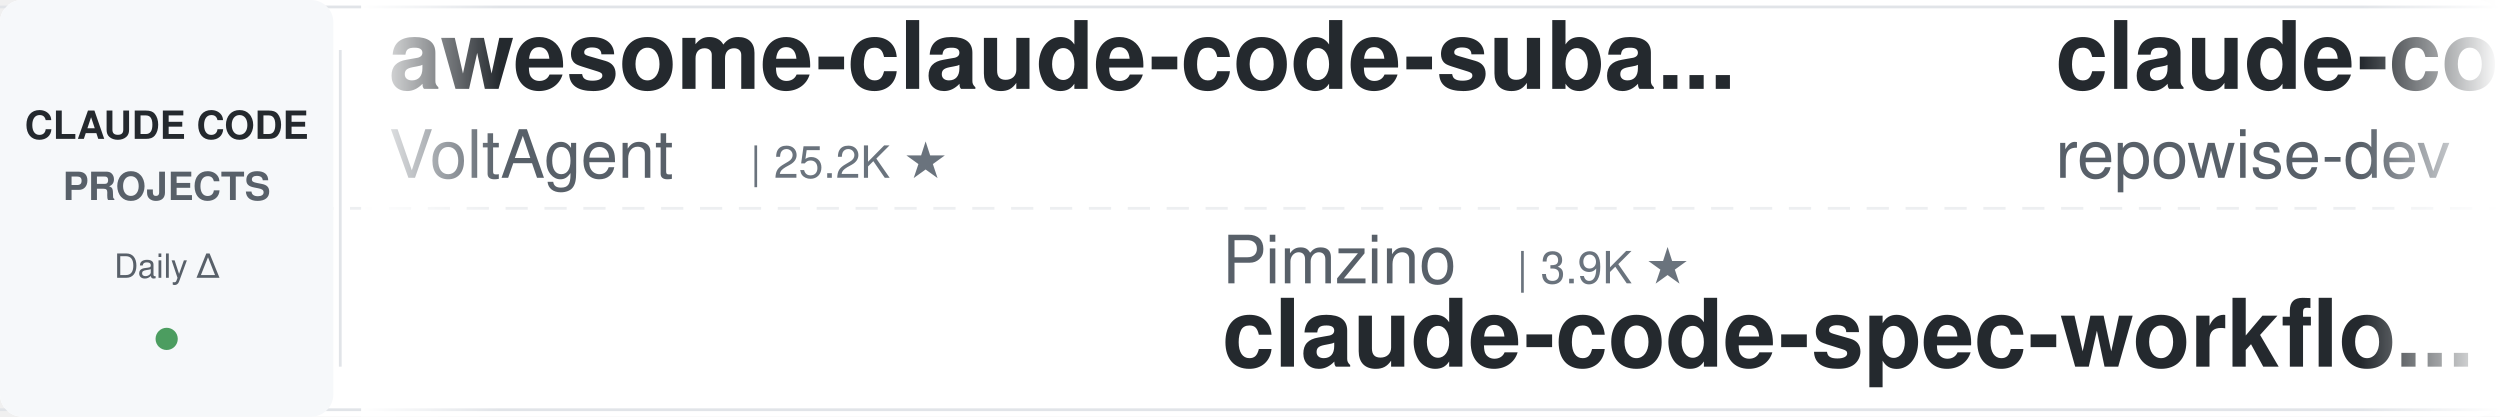
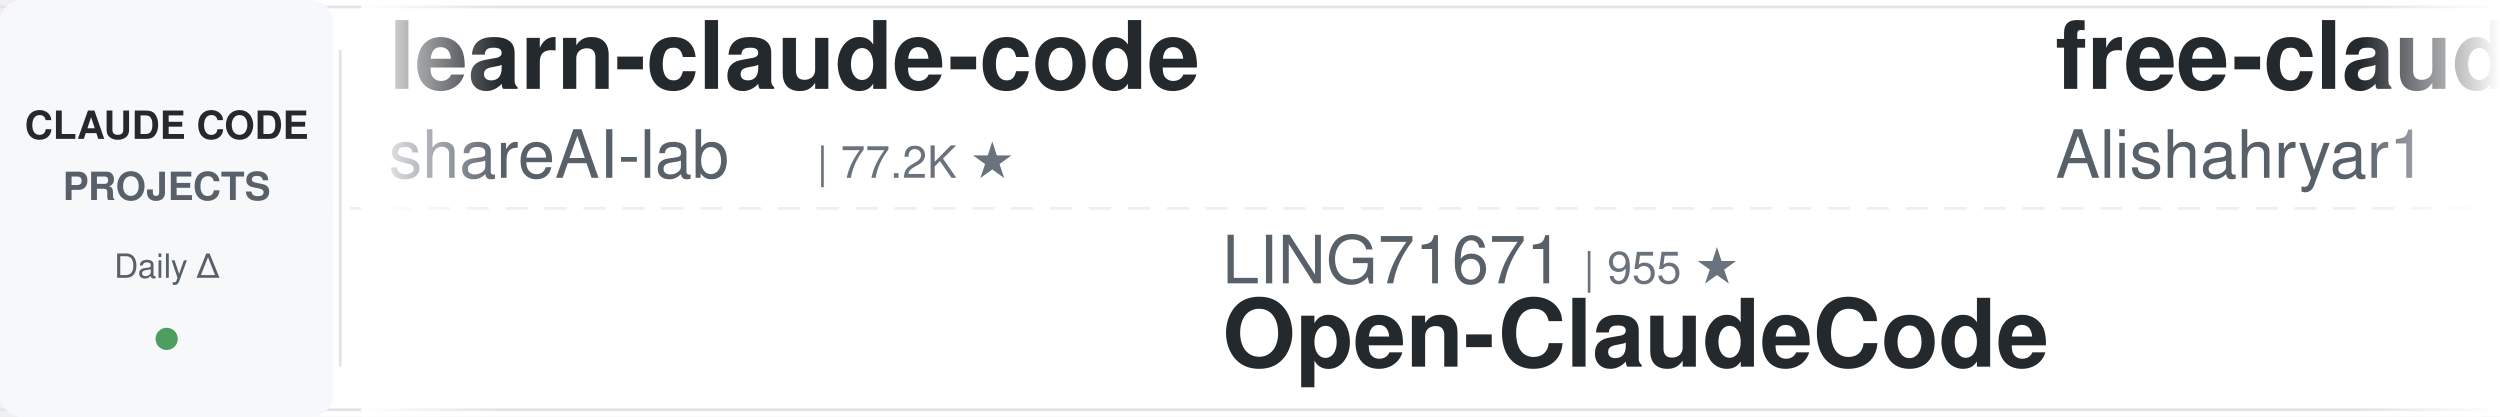
<svg xmlns="http://www.w3.org/2000/svg" width="900" height="150">
  <defs>
    <linearGradient id="leftFade" x1="0%" y1="0%" x2="100%" y2="0%">
      <stop offset="0%" style="stop-color:#ffffff;stop-opacity:1" />
      <stop offset="100%" style="stop-color:#ffffff;stop-opacity:0" />
    </linearGradient>
    <linearGradient id="rightFade" x1="0%" y1="0%" x2="100%" y2="0%">
      <stop offset="0%" style="stop-color:#ffffff;stop-opacity:0" />
      <stop offset="100%" style="stop-color:#ffffff;stop-opacity:1" />
    </linearGradient>
  </defs>
  <rect width="900" height="150" fill="#ffffff" rx="8" />
  <rect x="0" y="2" width="900" height="1" fill="#e1e4e8" />
  <rect x="0" y="147" width="900" height="1" fill="#e1e4e8" />
  <line x1="0" y1="75" x2="900" y2="75" stroke="#e1e4e8" stroke-width="1" stroke-dasharray="8 6" opacity="0.6" />
  <rect x="0" y="0" width="120" height="150" fill="#f6f8fa" rx="8" />
  <text x="60" y="50" font-family="-apple-system, BlinkMacSystemFont, 'Segoe UI', Helvetica, Arial, sans-serif" font-size="14" font-weight="600" fill="#24292e" text-anchor="middle">CLAUDE CODE</text>
  <text x="60" y="72" font-family="-apple-system, BlinkMacSystemFont, 'Segoe UI', Helvetica, Arial, sans-serif" font-size="14" font-weight="600" fill="#586069" text-anchor="middle">PROJECTS</text>
  <text x="60" y="100" font-family="-apple-system, BlinkMacSystemFont, 'Segoe UI', Helvetica, Arial, sans-serif" font-size="12" font-weight="500" fill="#586069" text-anchor="middle">Daily Δ</text>
  <circle cx="60" cy="122" r="4" fill="#22863a" opacity="0.8" />
  <rect x="122" y="18" width="1" height="114" fill="#e1e4e8" />
  <clipPath id="tickerClip">
    <rect x="130" y="0" width="770" height="150" />
  </clipPath>
  <g clip-path="url(#tickerClip)">
    <g id="tickerItems">
      <animateTransform attributeName="transform" attributeType="XML" type="translate" from="0 0" to="-3000 0" dur="54s" repeatCount="indefinite" />
      <g transform="translate(0, 0)">
-         <text x="140" y="32" font-family="-apple-system, BlinkMacSystemFont, 'Segoe UI', Helvetica, Arial, sans-serif" font-size="34" font-weight="600" fill="#24292e">awesome-claude-code-suba...</text>
-         <text x="140" y="64" font-family="-apple-system, BlinkMacSystemFont, 'Segoe UI', Helvetica, Arial, sans-serif" font-size="24" font-weight="400" fill="#586069">VoltAgent</text>
-         <text x="270" y="64" font-family="-apple-system, BlinkMacSystemFont, 'Segoe UI', Helvetica, Arial, sans-serif" font-size="16" font-weight="500" fill="#6a737d">| 25.2K ★</text>
+         <text x="140" y="32" font-family="-apple-system, BlinkMacSystemFont, 'Segoe UI', Helvetica, Arial, sans-serif" font-size="34" font-weight="600" fill="#24292e">learn-claude-code</text>
+         <text x="140" y="64" font-family="-apple-system, BlinkMacSystemFont, 'Segoe UI', Helvetica, Arial, sans-serif" font-size="24" font-weight="400" fill="#586069">shareAI-lab</text>
+         <text x="294" y="64" font-family="-apple-system, BlinkMacSystemFont, 'Segoe UI', Helvetica, Arial, sans-serif" font-size="16" font-weight="500" fill="#6a737d">| 77.2K ★</text>
      </g>
      <g transform="translate(300, 0)">
-         <text x="140" y="102" font-family="-apple-system, BlinkMacSystemFont, 'Segoe UI', Helvetica, Arial, sans-serif" font-size="24" font-weight="400" fill="#586069">Pimzino</text>
-         <text x="246" y="102" font-family="-apple-system, BlinkMacSystemFont, 'Segoe UI', Helvetica, Arial, sans-serif" font-size="16" font-weight="500" fill="#6a737d">| 3.9K ★</text>
-         <text x="140" y="132" font-family="-apple-system, BlinkMacSystemFont, 'Segoe UI', Helvetica, Arial, sans-serif" font-size="34" font-weight="600" fill="#24292e">claude-code-spec-workflo...</text>
+         <text x="140" y="102" font-family="-apple-system, BlinkMacSystemFont, 'Segoe UI', Helvetica, Arial, sans-serif" font-size="24" font-weight="400" fill="#586069">LING71671</text>
+         <text x="270" y="102" font-family="-apple-system, BlinkMacSystemFont, 'Segoe UI', Helvetica, Arial, sans-serif" font-size="16" font-weight="500" fill="#6a737d">| 955 ★</text>
+         <text x="140" y="132" font-family="-apple-system, BlinkMacSystemFont, 'Segoe UI', Helvetica, Arial, sans-serif" font-size="34" font-weight="600" fill="#24292e">Open-ClaudeCode</text>
      </g>
      <g transform="translate(600, 0)">
-         <text x="140" y="32" font-family="-apple-system, BlinkMacSystemFont, 'Segoe UI', Helvetica, Arial, sans-serif" font-size="34" font-weight="600" fill="#24292e">claude-code-prompts</text>
-         <text x="140" y="64" font-family="-apple-system, BlinkMacSystemFont, 'Segoe UI', Helvetica, Arial, sans-serif" font-size="24" font-weight="400" fill="#586069">repowise-dev</text>
-         <text x="306" y="64" font-family="-apple-system, BlinkMacSystemFont, 'Segoe UI', Helvetica, Arial, sans-serif" font-size="16" font-weight="500" fill="#6a737d">| 1.2K ★</text>
+         <text x="140" y="32" font-family="-apple-system, BlinkMacSystemFont, 'Segoe UI', Helvetica, Arial, sans-serif" font-size="34" font-weight="600" fill="#24292e">free-claude-code</text>
+         <text x="140" y="64" font-family="-apple-system, BlinkMacSystemFont, 'Segoe UI', Helvetica, Arial, sans-serif" font-size="24" font-weight="400" fill="#586069">Alishahryar1</text>
+         <text x="306" y="64" font-family="-apple-system, BlinkMacSystemFont, 'Segoe UI', Helvetica, Arial, sans-serif" font-size="16" font-weight="500" fill="#6a737d">| 55.5K ★</text>
      </g>
      <g transform="translate(900, 0)">
-         <text x="140" y="102" font-family="-apple-system, BlinkMacSystemFont, 'Segoe UI', Helvetica, Arial, sans-serif" font-size="24" font-weight="400" fill="#586069">Maciek-roboblog</text>
-         <text x="342" y="102" font-family="-apple-system, BlinkMacSystemFont, 'Segoe UI', Helvetica, Arial, sans-serif" font-size="16" font-weight="500" fill="#6a737d">| 8.7K ★</text>
-         <text x="140" y="132" font-family="-apple-system, BlinkMacSystemFont, 'Segoe UI', Helvetica, Arial, sans-serif" font-size="34" font-weight="600" fill="#24292e">Claude-Code-Usage-Monito...</text>
+         <text x="140" y="102" font-family="-apple-system, BlinkMacSystemFont, 'Segoe UI', Helvetica, Arial, sans-serif" font-size="24" font-weight="400" fill="#586069">kodu-ai</text>
+         <text x="246" y="102" font-family="-apple-system, BlinkMacSystemFont, 'Segoe UI', Helvetica, Arial, sans-serif" font-size="16" font-weight="500" fill="#6a737d">| 5.2K ★</text>
+         <text x="140" y="132" font-family="-apple-system, BlinkMacSystemFont, 'Segoe UI', Helvetica, Arial, sans-serif" font-size="34" font-weight="600" fill="#24292e">claude-coder</text>
      </g>
      <g transform="translate(1200, 0)">
-         <text x="140" y="32" font-family="-apple-system, BlinkMacSystemFont, 'Segoe UI', Helvetica, Arial, sans-serif" font-size="34" font-weight="600" fill="#24292e">claude-code-tudou</text>
-         <text x="140" y="64" font-family="-apple-system, BlinkMacSystemFont, 'Segoe UI', Helvetica, Arial, sans-serif" font-size="24" font-weight="400" fill="#586069">AICoderTudou</text>
-         <text x="306" y="64" font-family="-apple-system, BlinkMacSystemFont, 'Segoe UI', Helvetica, Arial, sans-serif" font-size="16" font-weight="500" fill="#6a737d">| 494 ★</text>
+         <text x="140" y="32" font-family="-apple-system, BlinkMacSystemFont, 'Segoe UI', Helvetica, Arial, sans-serif" font-size="34" font-weight="600" fill="#24292e">ECC</text>
+         <text x="140" y="64" font-family="-apple-system, BlinkMacSystemFont, 'Segoe UI', Helvetica, Arial, sans-serif" font-size="24" font-weight="400" fill="#586069">affaan-m</text>
+         <text x="258" y="64" font-family="-apple-system, BlinkMacSystemFont, 'Segoe UI', Helvetica, Arial, sans-serif" font-size="16" font-weight="500" fill="#6a737d">| 263.0K ★</text>
      </g>
      <g transform="translate(1500, 0)">
-         <text x="140" y="102" font-family="-apple-system, BlinkMacSystemFont, 'Segoe UI', Helvetica, Arial, sans-serif" font-size="24" font-weight="400" fill="#586069">fuergaosi233</text>
-         <text x="306" y="102" font-family="-apple-system, BlinkMacSystemFont, 'Segoe UI', Helvetica, Arial, sans-serif" font-size="16" font-weight="500" fill="#6a737d">| 2.8K ★</text>
-         <text x="140" y="132" font-family="-apple-system, BlinkMacSystemFont, 'Segoe UI', Helvetica, Arial, sans-serif" font-size="34" font-weight="600" fill="#24292e">claude-code-proxy</text>
+         <text x="140" y="102" font-family="-apple-system, BlinkMacSystemFont, 'Segoe UI', Helvetica, Arial, sans-serif" font-size="24" font-weight="400" fill="#586069">Yuyz0112</text>
+         <text x="258" y="102" font-family="-apple-system, BlinkMacSystemFont, 'Segoe UI', Helvetica, Arial, sans-serif" font-size="16" font-weight="500" fill="#6a737d">| 2.4K ★</text>
+         <text x="140" y="132" font-family="-apple-system, BlinkMacSystemFont, 'Segoe UI', Helvetica, Arial, sans-serif" font-size="34" font-weight="600" fill="#24292e">claude-code-reverse</text>
      </g>
      <g transform="translate(1800, 0)">
-         <text x="140" y="32" font-family="-apple-system, BlinkMacSystemFont, 'Segoe UI', Helvetica, Arial, sans-serif" font-size="34" font-weight="600" fill="#24292e">ClaudeCodeAgents</text>
-         <text x="140" y="64" font-family="-apple-system, BlinkMacSystemFont, 'Segoe UI', Helvetica, Arial, sans-serif" font-size="24" font-weight="400" fill="#586069">darcyegb</text>
-         <text x="258" y="64" font-family="-apple-system, BlinkMacSystemFont, 'Segoe UI', Helvetica, Arial, sans-serif" font-size="16" font-weight="500" fill="#6a737d">| 765 ★</text>
+         <text x="140" y="32" font-family="-apple-system, BlinkMacSystemFont, 'Segoe UI', Helvetica, Arial, sans-serif" font-size="34" font-weight="600" fill="#24292e">skills</text>
+         <text x="140" y="64" font-family="-apple-system, BlinkMacSystemFont, 'Segoe UI', Helvetica, Arial, sans-serif" font-size="24" font-weight="400" fill="#586069">anthropics</text>
+         <text x="282" y="64" font-family="-apple-system, BlinkMacSystemFont, 'Segoe UI', Helvetica, Arial, sans-serif" font-size="16" font-weight="500" fill="#6a737d">| 177.2K ★</text>
      </g>
      <g transform="translate(2100, 0)">
-         <text x="140" y="102" font-family="-apple-system, BlinkMacSystemFont, 'Segoe UI', Helvetica, Arial, sans-serif" font-size="24" font-weight="400" fill="#586069">ChrisWiles</text>
-         <text x="282" y="102" font-family="-apple-system, BlinkMacSystemFont, 'Segoe UI', Helvetica, Arial, sans-serif" font-size="16" font-weight="500" fill="#6a737d">| 6.1K ★</text>
-         <text x="140" y="132" font-family="-apple-system, BlinkMacSystemFont, 'Segoe UI', Helvetica, Arial, sans-serif" font-size="34" font-weight="600" fill="#24292e">claude-code-showcase</text>
+         <text x="140" y="102" font-family="-apple-system, BlinkMacSystemFont, 'Segoe UI', Helvetica, Arial, sans-serif" font-size="24" font-weight="400" fill="#586069">andrew-kramer-inno</text>
+         <text x="378" y="102" font-family="-apple-system, BlinkMacSystemFont, 'Segoe UI', Helvetica, Arial, sans-serif" font-size="16" font-weight="500" fill="#6a737d">| 596 ★</text>
+         <text x="140" y="132" font-family="-apple-system, BlinkMacSystemFont, 'Segoe UI', Helvetica, Arial, sans-serif" font-size="34" font-weight="600" fill="#24292e">claude-code-source-build</text>
      </g>
      <g transform="translate(2400, 0)">
-         <text x="140" y="32" font-family="-apple-system, BlinkMacSystemFont, 'Segoe UI', Helvetica, Arial, sans-serif" font-size="34" font-weight="600" fill="#24292e">claude-code-from-source</text>
-         <text x="140" y="64" font-family="-apple-system, BlinkMacSystemFont, 'Segoe UI', Helvetica, Arial, sans-serif" font-size="24" font-weight="400" fill="#586069">alejandrobalderas</text>
-         <text x="366" y="64" font-family="-apple-system, BlinkMacSystemFont, 'Segoe UI', Helvetica, Arial, sans-serif" font-size="16" font-weight="500" fill="#6a737d">| 2.8K ★</text>
+         <text x="140" y="32" font-family="-apple-system, BlinkMacSystemFont, 'Segoe UI', Helvetica, Arial, sans-serif" font-size="34" font-weight="600" fill="#24292e">claude_codex_bridge</text>
+         <text x="140" y="64" font-family="-apple-system, BlinkMacSystemFont, 'Segoe UI', Helvetica, Arial, sans-serif" font-size="24" font-weight="400" fill="#586069">SeemSeam</text>
+         <text x="258" y="64" font-family="-apple-system, BlinkMacSystemFont, 'Segoe UI', Helvetica, Arial, sans-serif" font-size="16" font-weight="500" fill="#6a737d">| 3.5K ★</text>
      </g>
      <g transform="translate(2700, 0)">
-         <text x="140" y="102" font-family="-apple-system, BlinkMacSystemFont, 'Segoe UI', Helvetica, Arial, sans-serif" font-size="24" font-weight="400" fill="#586069">Alishahryar1</text>
-         <text x="306" y="102" font-family="-apple-system, BlinkMacSystemFont, 'Segoe UI', Helvetica, Arial, sans-serif" font-size="16" font-weight="500" fill="#6a737d">| 55.5K ★</text>
-         <text x="140" y="132" font-family="-apple-system, BlinkMacSystemFont, 'Segoe UI', Helvetica, Arial, sans-serif" font-size="34" font-weight="600" fill="#24292e">free-claude-code</text>
+         <text x="140" y="102" font-family="-apple-system, BlinkMacSystemFont, 'Segoe UI', Helvetica, Arial, sans-serif" font-size="24" font-weight="400" fill="#586069">edmund-io</text>
+         <text x="270" y="102" font-family="-apple-system, BlinkMacSystemFont, 'Segoe UI', Helvetica, Arial, sans-serif" font-size="16" font-weight="500" fill="#6a737d">| 1.5K ★</text>
+         <text x="140" y="132" font-family="-apple-system, BlinkMacSystemFont, 'Segoe UI', Helvetica, Arial, sans-serif" font-size="34" font-weight="600" fill="#24292e">edmunds-claude-code</text>
      </g>
      <g transform="translate(3000, 0)">
-         <text x="140" y="32" font-family="-apple-system, BlinkMacSystemFont, 'Segoe UI', Helvetica, Arial, sans-serif" font-size="34" font-weight="600" fill="#24292e">awesome-claude-code-suba...</text>
-         <text x="140" y="64" font-family="-apple-system, BlinkMacSystemFont, 'Segoe UI', Helvetica, Arial, sans-serif" font-size="24" font-weight="400" fill="#586069">VoltAgent</text>
-         <text x="270" y="64" font-family="-apple-system, BlinkMacSystemFont, 'Segoe UI', Helvetica, Arial, sans-serif" font-size="16" font-weight="500" fill="#6a737d">| 25.2K ★</text>
+         <text x="140" y="32" font-family="-apple-system, BlinkMacSystemFont, 'Segoe UI', Helvetica, Arial, sans-serif" font-size="34" font-weight="600" fill="#24292e">learn-claude-code</text>
+         <text x="140" y="64" font-family="-apple-system, BlinkMacSystemFont, 'Segoe UI', Helvetica, Arial, sans-serif" font-size="24" font-weight="400" fill="#586069">shareAI-lab</text>
+         <text x="294" y="64" font-family="-apple-system, BlinkMacSystemFont, 'Segoe UI', Helvetica, Arial, sans-serif" font-size="16" font-weight="500" fill="#6a737d">| 77.2K ★</text>
      </g>
      <g transform="translate(3300, 0)">
-         <text x="140" y="102" font-family="-apple-system, BlinkMacSystemFont, 'Segoe UI', Helvetica, Arial, sans-serif" font-size="24" font-weight="400" fill="#586069">Pimzino</text>
-         <text x="246" y="102" font-family="-apple-system, BlinkMacSystemFont, 'Segoe UI', Helvetica, Arial, sans-serif" font-size="16" font-weight="500" fill="#6a737d">| 3.9K ★</text>
-         <text x="140" y="132" font-family="-apple-system, BlinkMacSystemFont, 'Segoe UI', Helvetica, Arial, sans-serif" font-size="34" font-weight="600" fill="#24292e">claude-code-spec-workflo...</text>
+         <text x="140" y="102" font-family="-apple-system, BlinkMacSystemFont, 'Segoe UI', Helvetica, Arial, sans-serif" font-size="24" font-weight="400" fill="#586069">LING71671</text>
+         <text x="270" y="102" font-family="-apple-system, BlinkMacSystemFont, 'Segoe UI', Helvetica, Arial, sans-serif" font-size="16" font-weight="500" fill="#6a737d">| 955 ★</text>
+         <text x="140" y="132" font-family="-apple-system, BlinkMacSystemFont, 'Segoe UI', Helvetica, Arial, sans-serif" font-size="34" font-weight="600" fill="#24292e">Open-ClaudeCode</text>
      </g>
      <g transform="translate(3600, 0)">
-         <text x="140" y="32" font-family="-apple-system, BlinkMacSystemFont, 'Segoe UI', Helvetica, Arial, sans-serif" font-size="34" font-weight="600" fill="#24292e">claude-code-prompts</text>
-         <text x="140" y="64" font-family="-apple-system, BlinkMacSystemFont, 'Segoe UI', Helvetica, Arial, sans-serif" font-size="24" font-weight="400" fill="#586069">repowise-dev</text>
-         <text x="306" y="64" font-family="-apple-system, BlinkMacSystemFont, 'Segoe UI', Helvetica, Arial, sans-serif" font-size="16" font-weight="500" fill="#6a737d">| 1.2K ★</text>
+         <text x="140" y="32" font-family="-apple-system, BlinkMacSystemFont, 'Segoe UI', Helvetica, Arial, sans-serif" font-size="34" font-weight="600" fill="#24292e">free-claude-code</text>
+         <text x="140" y="64" font-family="-apple-system, BlinkMacSystemFont, 'Segoe UI', Helvetica, Arial, sans-serif" font-size="24" font-weight="400" fill="#586069">Alishahryar1</text>
+         <text x="306" y="64" font-family="-apple-system, BlinkMacSystemFont, 'Segoe UI', Helvetica, Arial, sans-serif" font-size="16" font-weight="500" fill="#6a737d">| 55.5K ★</text>
      </g>
      <g transform="translate(3900, 0)">
-         <text x="140" y="102" font-family="-apple-system, BlinkMacSystemFont, 'Segoe UI', Helvetica, Arial, sans-serif" font-size="24" font-weight="400" fill="#586069">Maciek-roboblog</text>
-         <text x="342" y="102" font-family="-apple-system, BlinkMacSystemFont, 'Segoe UI', Helvetica, Arial, sans-serif" font-size="16" font-weight="500" fill="#6a737d">| 8.7K ★</text>
-         <text x="140" y="132" font-family="-apple-system, BlinkMacSystemFont, 'Segoe UI', Helvetica, Arial, sans-serif" font-size="34" font-weight="600" fill="#24292e">Claude-Code-Usage-Monito...</text>
+         <text x="140" y="102" font-family="-apple-system, BlinkMacSystemFont, 'Segoe UI', Helvetica, Arial, sans-serif" font-size="24" font-weight="400" fill="#586069">kodu-ai</text>
+         <text x="246" y="102" font-family="-apple-system, BlinkMacSystemFont, 'Segoe UI', Helvetica, Arial, sans-serif" font-size="16" font-weight="500" fill="#6a737d">| 5.2K ★</text>
+         <text x="140" y="132" font-family="-apple-system, BlinkMacSystemFont, 'Segoe UI', Helvetica, Arial, sans-serif" font-size="34" font-weight="600" fill="#24292e">claude-coder</text>
      </g>
    </g>
  </g>
  <rect x="130" y="0" width="50" height="150" fill="url(#leftFade)" />
  <rect x="850" y="0" width="50" height="150" fill="url(#rightFade)" />
</svg>
